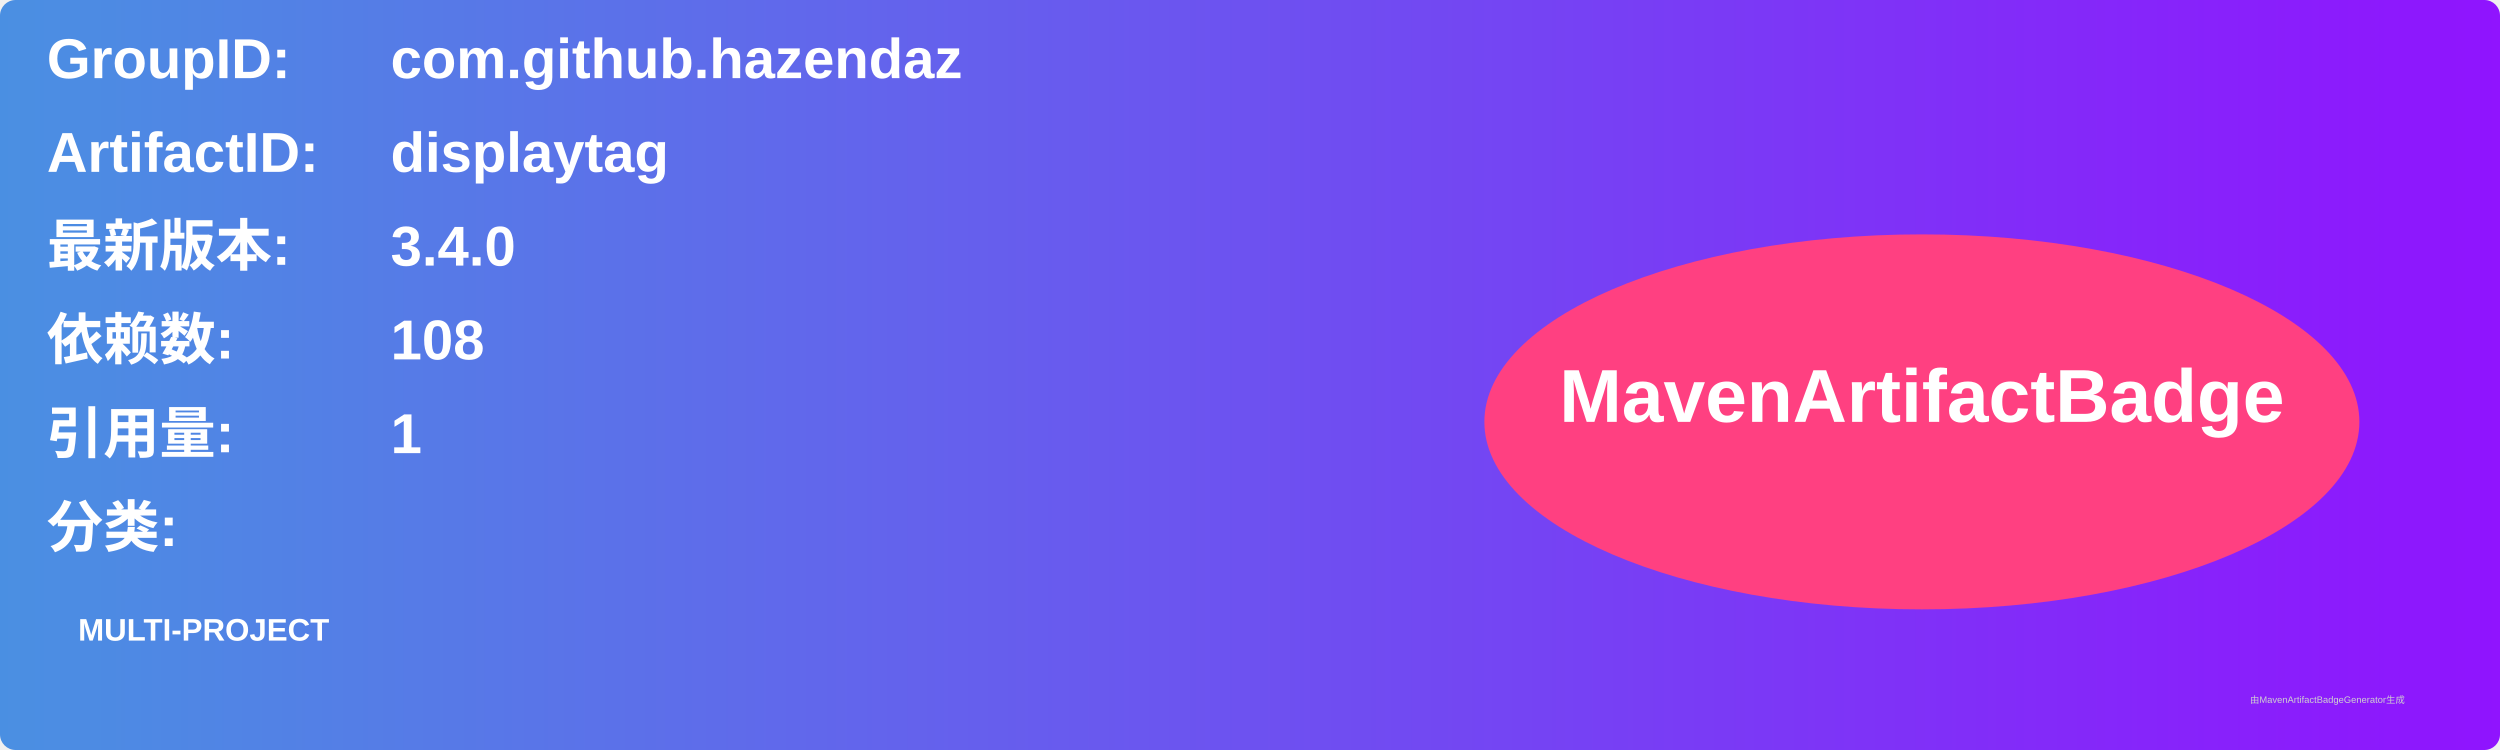
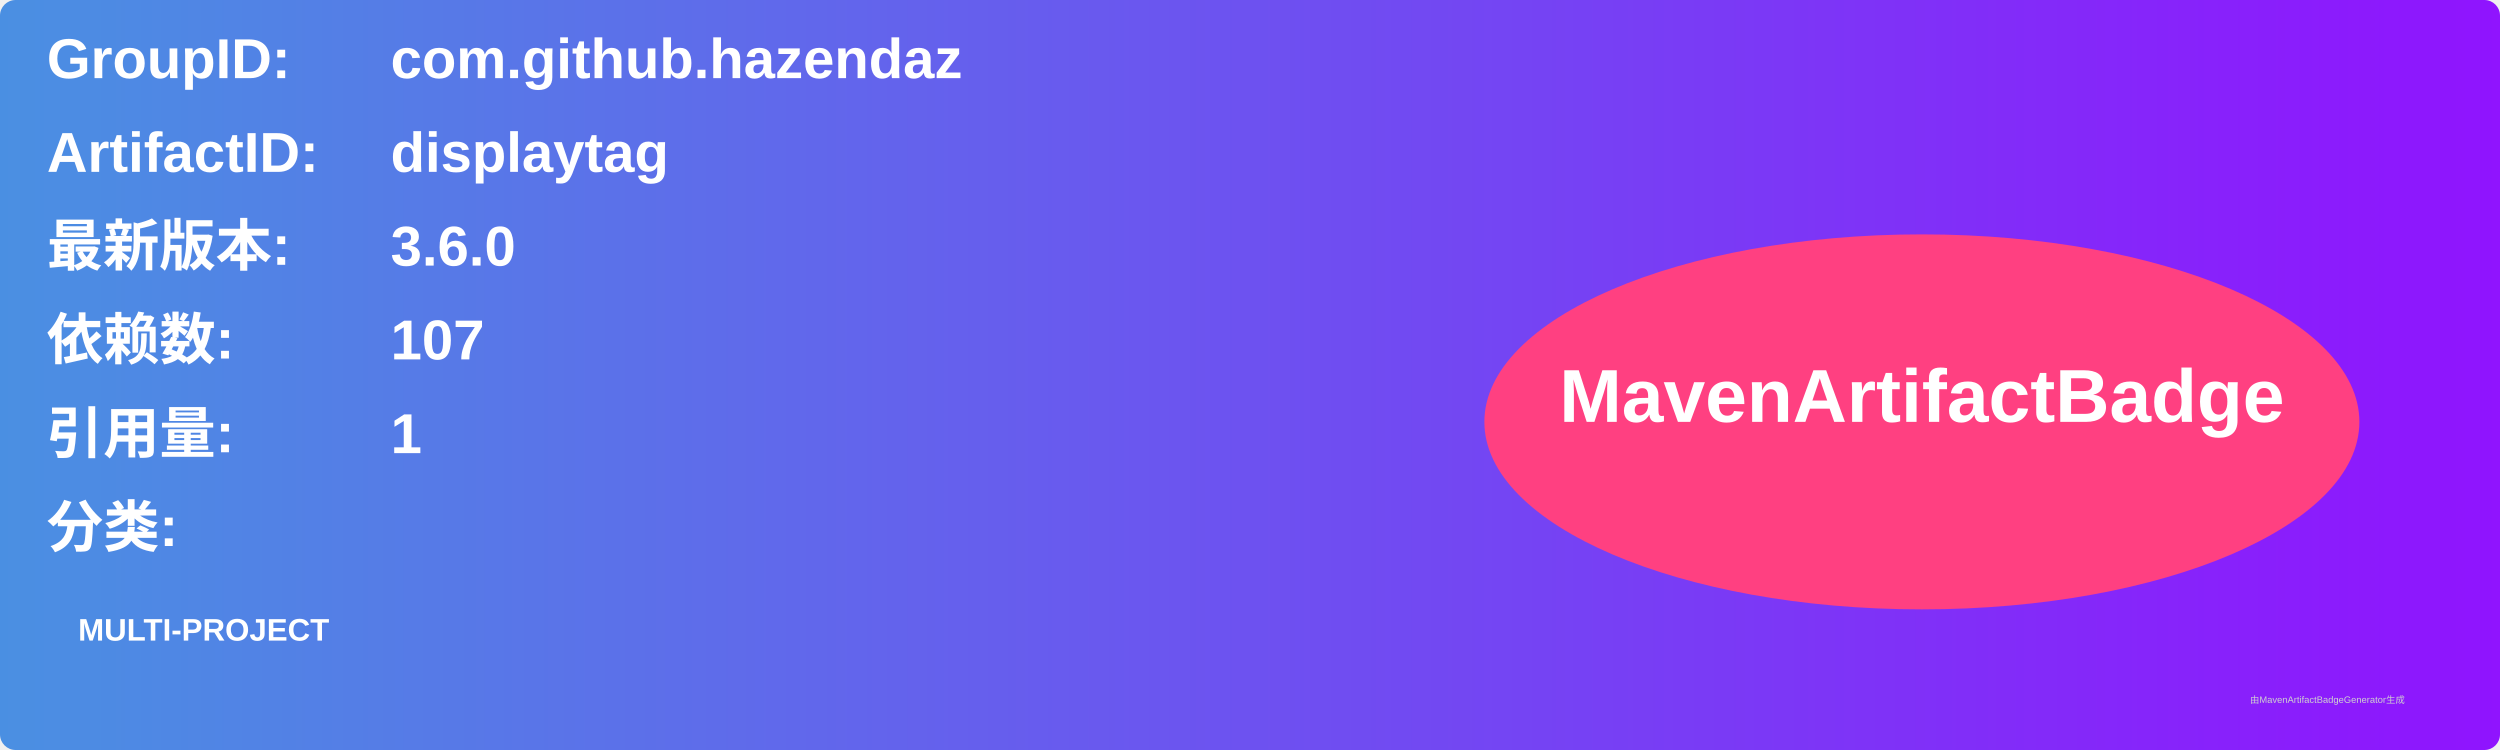
<svg xmlns="http://www.w3.org/2000/svg" width="800" height="240" viewBox="0 0 800 240">
  <linearGradient id="grad" x1="0%" y1="0%" x2="100%" y2="0%">
    <stop offset="0%" stop-color="#4a90e2" />
    <stop offset="100%" stop-color="#9013fe" />
  </linearGradient>
  <rect width="100%" height="100%" rx="5" ry="5" fill="url(#grad)" />
  <g transform="translate(15, 15)">
    <text x="0" y="10" font-family="Arial" font-size="18" fill="white" font-weight="bold" width="260">GroupID:</text>
    <text x="110" y="10" font-family="Arial" font-size="18" fill="white" font-weight="bold" width="460">com.github.hazendaz</text>
    <text x="0" y="40" font-family="Arial" font-size="18" fill="white" font-weight="bold" width="260">ArtifactID:</text>
    <text x="110" y="40" font-family="Arial" font-size="18" fill="white" font-weight="bold" width="460">displaytag</text>
    <text x="0" y="70" font-family="Arial" font-size="18" fill="white" font-weight="bold">最新版本:</text>
    <text x="110" y="70" font-family="Arial" font-size="18" fill="white" font-weight="bold">
-       <tspan font-weight="bold">3.4.0</tspan>
+       <tspan font-weight="bold">3.6.0</tspan>
    </text>
    <text x="0" y="100" font-family="Arial" font-size="18" fill="white" font-weight="bold">依赖数: </text>
    <text x="110" y="100" font-family="Arial" font-size="18" fill="white">
-       <tspan font-weight="bold">108</tspan>
+       <tspan font-weight="bold">107</tspan>
    </text>
    <text x="0" y="130" font-family="Arial" font-size="18" fill="white" font-weight="bold">引用量: </text>
    <text x="110" y="130" font-family="Arial" font-size="18" fill="white">
      <tspan font-weight="bold">1</tspan>
    </text>
    <text x="0" y="160" font-family="Arial" font-size="18" fill="white" font-weight="bold">分类:</text>
    <text x="10" y="190" font-family="Arial" font-size="10" fill="white">
      <tspan font-weight="bold">MULTI-PROJECT</tspan>
    </text>
    <ellipse cx="600" cy="120" rx="140" ry="60" fill="#ff4081" />
    <text x="600" y="120" text-anchor="middle" font-family="Arial" font-size="24" fill="white" font-weight="bold">MavenArtifactBadge</text>
  </g>
  <text x="720" y="225" font-family="Arial" font-size="3" fill="#d0d0d0">由MavenArtifactBadgeGenerator生成</text>
</svg>
